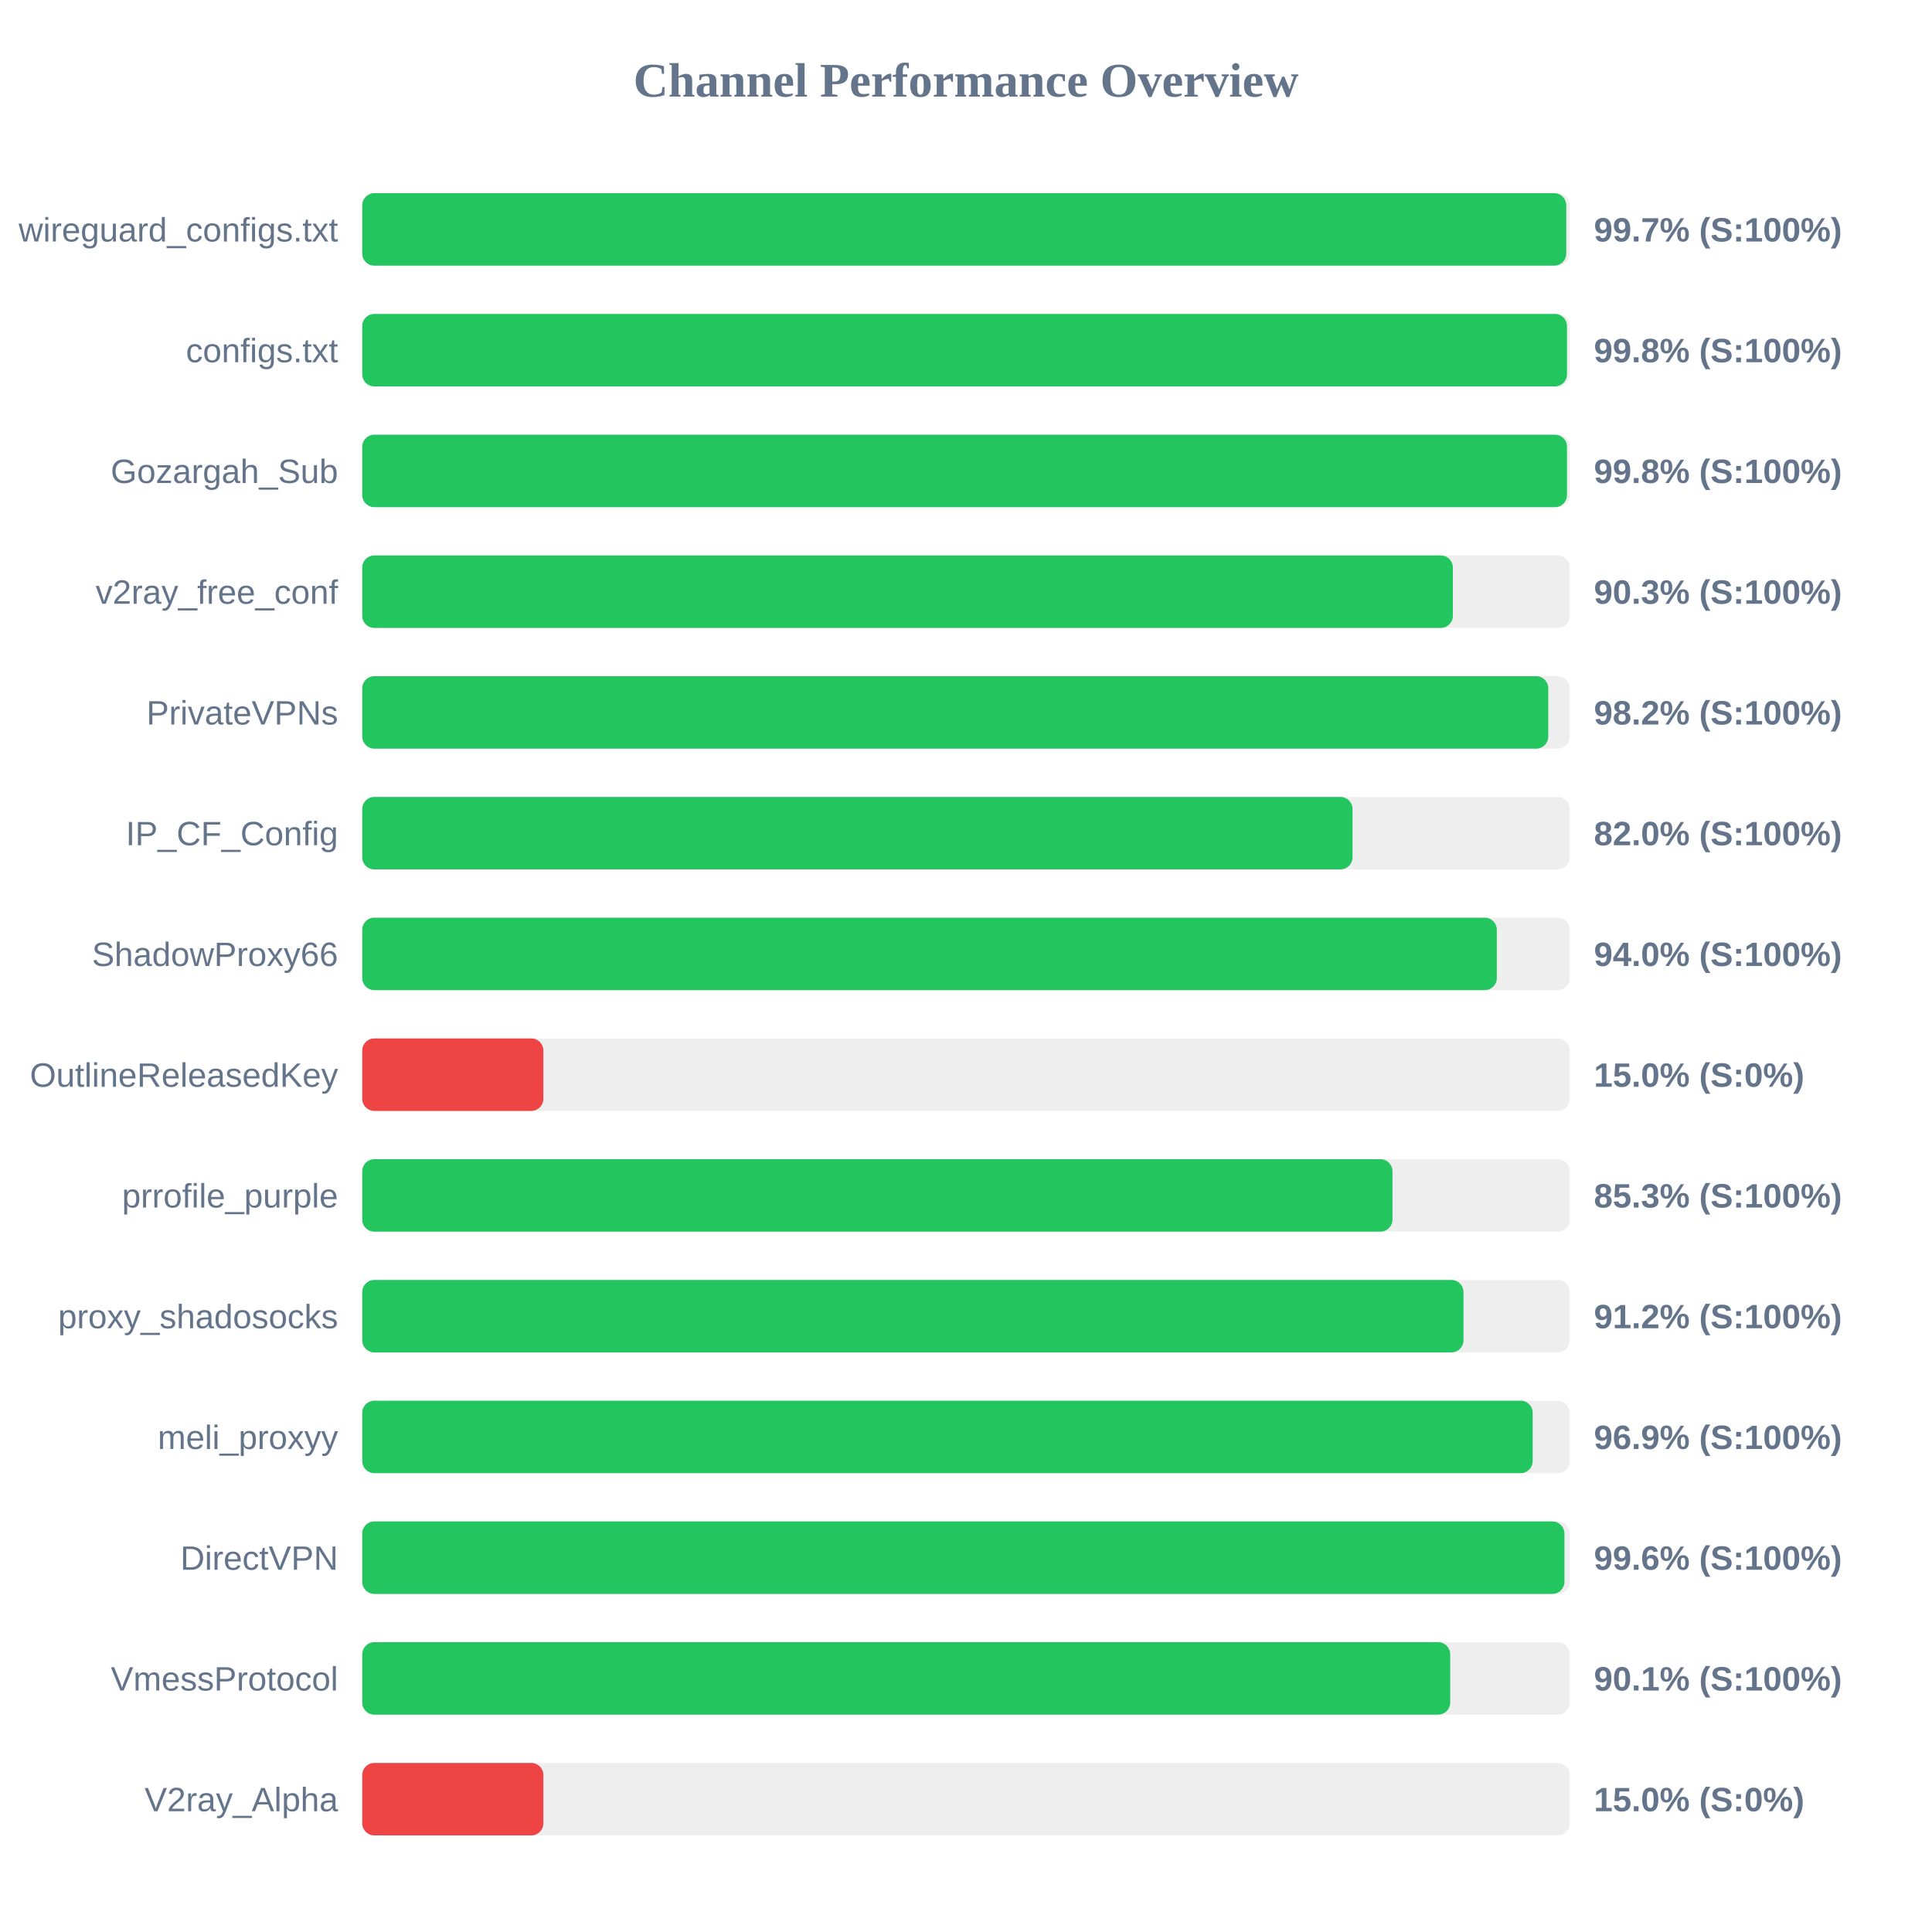
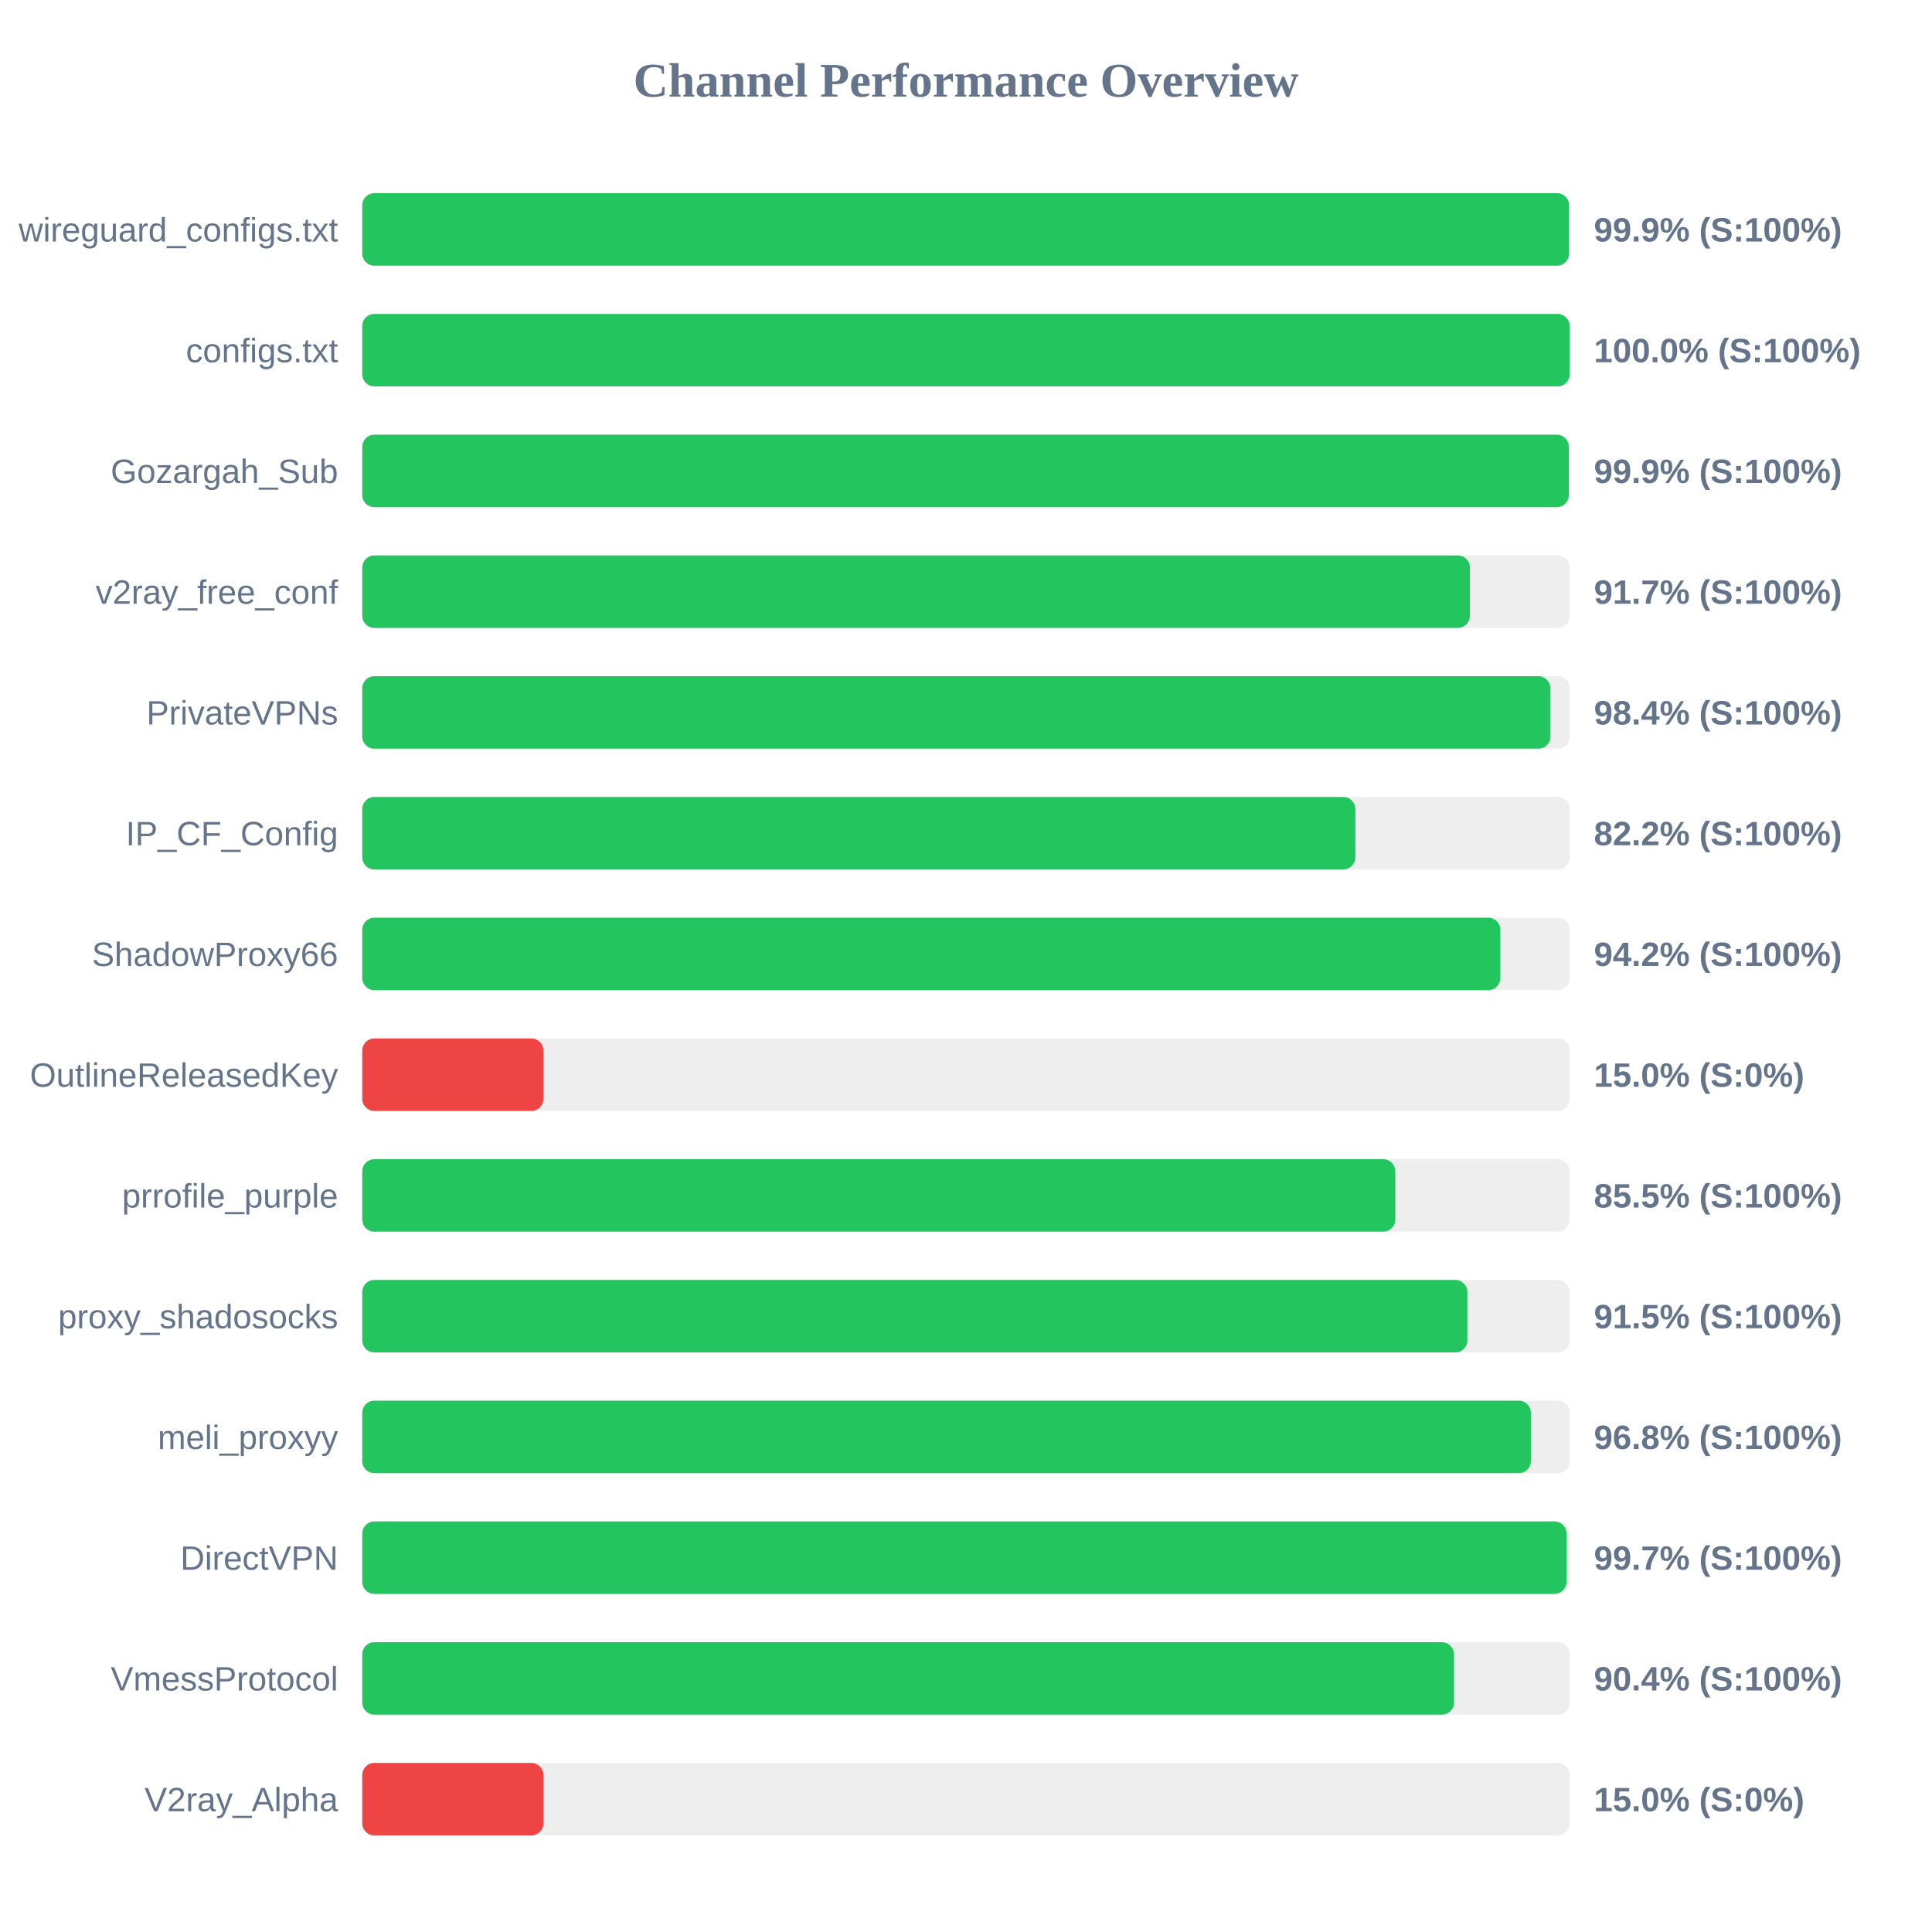
<svg xmlns="http://www.w3.org/2000/svg" width="800" height="800" version="1.1">
  <style>
        .row { font: 14px Arial; fill: #64748b; }
        .score { font: bold 14px Arial; fill: #64748b; }
    </style>
  <text x="400" y="40" text-anchor="middle" font-size="20px" font-weight="bold" fill="#64748b">Channel Performance Overview</text>
  <rect x="150" y="80" width="500" height="30" fill="#eee" rx="5" />
-   <rect x="150" y="80" width="498.55" height="30" fill="#22c55e" rx="5" />
+   <rect x="150" y="80" width="499.7" height="30" fill="#22c55e" rx="5" />
  <text x="140" y="100" text-anchor="end" class="row">wireguard_configs.txt</text>
-   <text x="660" y="100" text-anchor="start" class="score">99.7% (S:100%)</text>
+   <text x="660" y="100" text-anchor="start" class="score">99.9% (S:100%)</text>
  <rect x="150" y="130" width="500" height="30" fill="#eee" rx="5" />
-   <rect x="150" y="130" width="498.85" height="30" fill="#22c55e" rx="5" />
+   <rect x="150" y="130" width="499.95" height="30" fill="#22c55e" rx="5" />
  <text x="140" y="150" text-anchor="end" class="row">configs.txt</text>
-   <text x="660" y="150" text-anchor="start" class="score">99.8% (S:100%)</text>
+   <text x="660" y="150" text-anchor="start" class="score">100.0% (S:100%)</text>
  <rect x="150" y="180" width="500" height="30" fill="#eee" rx="5" />
-   <rect x="150" y="180" width="498.85" height="30" fill="#22c55e" rx="5" />
+   <rect x="150" y="180" width="499.6" height="30" fill="#22c55e" rx="5" />
  <text x="140" y="200" text-anchor="end" class="row">Gozargah_Sub</text>
-   <text x="660" y="200" text-anchor="start" class="score">99.8% (S:100%)</text>
+   <text x="660" y="200" text-anchor="start" class="score">99.9% (S:100%)</text>
  <rect x="150" y="230" width="500" height="30" fill="#eee" rx="5" />
-   <rect x="150" y="230" width="451.6" height="30" fill="#22c55e" rx="5" />
+   <rect x="150" y="230" width="458.65" height="30" fill="#22c55e" rx="5" />
  <text x="140" y="250" text-anchor="end" class="row">v2ray_free_conf</text>
-   <text x="660" y="250" text-anchor="start" class="score">90.3% (S:100%)</text>
+   <text x="660" y="250" text-anchor="start" class="score">91.7% (S:100%)</text>
  <rect x="150" y="280" width="500" height="30" fill="#eee" rx="5" />
-   <rect x="150" y="280" width="491.1" height="30" fill="#22c55e" rx="5" />
+   <rect x="150" y="280" width="492.0" height="30" fill="#22c55e" rx="5" />
  <text x="140" y="300" text-anchor="end" class="row">PrivateVPNs</text>
-   <text x="660" y="300" text-anchor="start" class="score">98.2% (S:100%)</text>
+   <text x="660" y="300" text-anchor="start" class="score">98.4% (S:100%)</text>
  <rect x="150" y="330" width="500" height="30" fill="#eee" rx="5" />
-   <rect x="150" y="330" width="410.05" height="30" fill="#22c55e" rx="5" />
+   <rect x="150" y="330" width="411.2" height="30" fill="#22c55e" rx="5" />
  <text x="140" y="350" text-anchor="end" class="row">IP_CF_Config</text>
-   <text x="660" y="350" text-anchor="start" class="score">82.0% (S:100%)</text>
+   <text x="660" y="350" text-anchor="start" class="score">82.2% (S:100%)</text>
  <rect x="150" y="380" width="500" height="30" fill="#eee" rx="5" />
-   <rect x="150" y="380" width="469.8" height="30" fill="#22c55e" rx="5" />
+   <rect x="150" y="380" width="471.25" height="30" fill="#22c55e" rx="5" />
  <text x="140" y="400" text-anchor="end" class="row">ShadowProxy66</text>
-   <text x="660" y="400" text-anchor="start" class="score">94.0% (S:100%)</text>
+   <text x="660" y="400" text-anchor="start" class="score">94.2% (S:100%)</text>
  <rect x="150" y="430" width="500" height="30" fill="#eee" rx="5" />
  <rect x="150" y="430" width="75.0" height="30" fill="#ef4444" rx="5" />
  <text x="140" y="450" text-anchor="end" class="row">OutlineReleasedKey</text>
  <text x="660" y="450" text-anchor="start" class="score">15.0% (S:0%)</text>
  <rect x="150" y="480" width="500" height="30" fill="#eee" rx="5" />
-   <rect x="150" y="480" width="426.6" height="30" fill="#22c55e" rx="5" />
+   <rect x="150" y="480" width="427.75" height="30" fill="#22c55e" rx="5" />
  <text x="140" y="500" text-anchor="end" class="row">prrofile_purple</text>
-   <text x="660" y="500" text-anchor="start" class="score">85.3% (S:100%)</text>
+   <text x="660" y="500" text-anchor="start" class="score">85.5% (S:100%)</text>
  <rect x="150" y="530" width="500" height="30" fill="#eee" rx="5" />
-   <rect x="150" y="530" width="456.0" height="30" fill="#22c55e" rx="5" />
+   <rect x="150" y="530" width="457.6" height="30" fill="#22c55e" rx="5" />
  <text x="140" y="550" text-anchor="end" class="row">proxy_shadosocks</text>
-   <text x="660" y="550" text-anchor="start" class="score">91.2% (S:100%)</text>
+   <text x="660" y="550" text-anchor="start" class="score">91.5% (S:100%)</text>
  <rect x="150" y="580" width="500" height="30" fill="#eee" rx="5" />
-   <rect x="150" y="580" width="484.65" height="30" fill="#22c55e" rx="5" />
+   <rect x="150" y="580" width="483.9" height="30" fill="#22c55e" rx="5" />
  <text x="140" y="600" text-anchor="end" class="row">meli_proxyy</text>
-   <text x="660" y="600" text-anchor="start" class="score">96.9% (S:100%)</text>
+   <text x="660" y="600" text-anchor="start" class="score">96.8% (S:100%)</text>
  <rect x="150" y="630" width="500" height="30" fill="#eee" rx="5" />
-   <rect x="150" y="630" width="497.8" height="30" fill="#22c55e" rx="5" />
+   <rect x="150" y="630" width="498.65" height="30" fill="#22c55e" rx="5" />
  <text x="140" y="650" text-anchor="end" class="row">DirectVPN</text>
-   <text x="660" y="650" text-anchor="start" class="score">99.6% (S:100%)</text>
+   <text x="660" y="650" text-anchor="start" class="score">99.7% (S:100%)</text>
  <rect x="150" y="680" width="500" height="30" fill="#eee" rx="5" />
-   <rect x="150" y="680" width="450.5" height="30" fill="#22c55e" rx="5" />
+   <rect x="150" y="680" width="452.05" height="30" fill="#22c55e" rx="5" />
  <text x="140" y="700" text-anchor="end" class="row">VmessProtocol</text>
-   <text x="660" y="700" text-anchor="start" class="score">90.1% (S:100%)</text>
+   <text x="660" y="700" text-anchor="start" class="score">90.4% (S:100%)</text>
  <rect x="150" y="730" width="500" height="30" fill="#eee" rx="5" />
  <rect x="150" y="730" width="75.0" height="30" fill="#ef4444" rx="5" />
  <text x="140" y="750" text-anchor="end" class="row">V2ray_Alpha</text>
  <text x="660" y="750" text-anchor="start" class="score">15.0% (S:0%)</text>
</svg>
